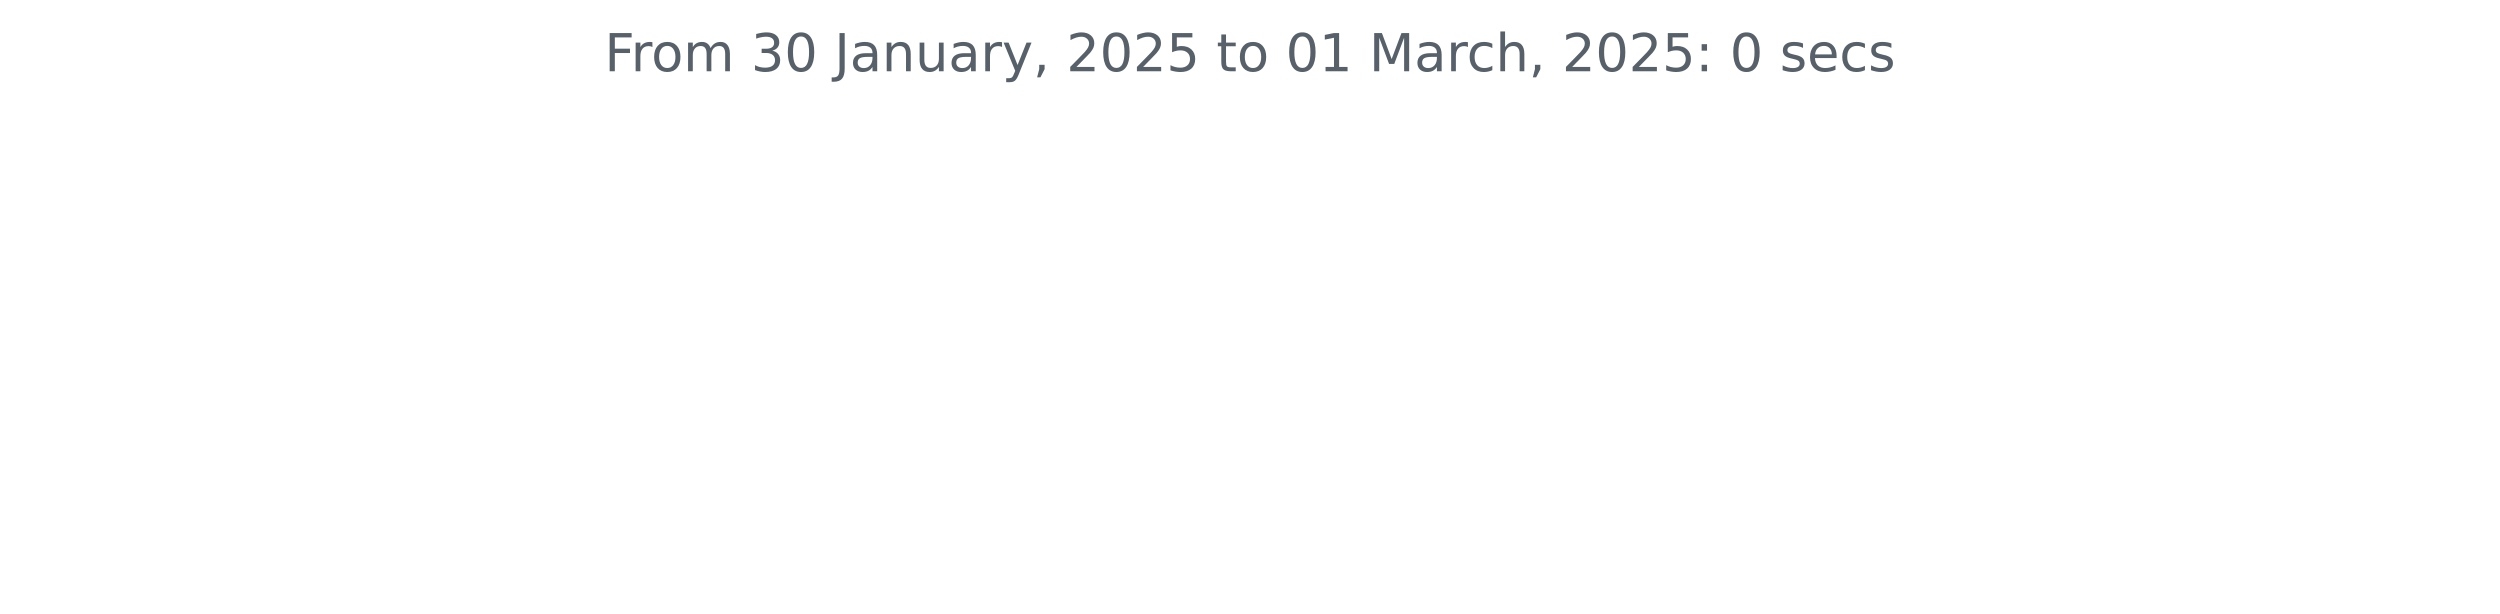
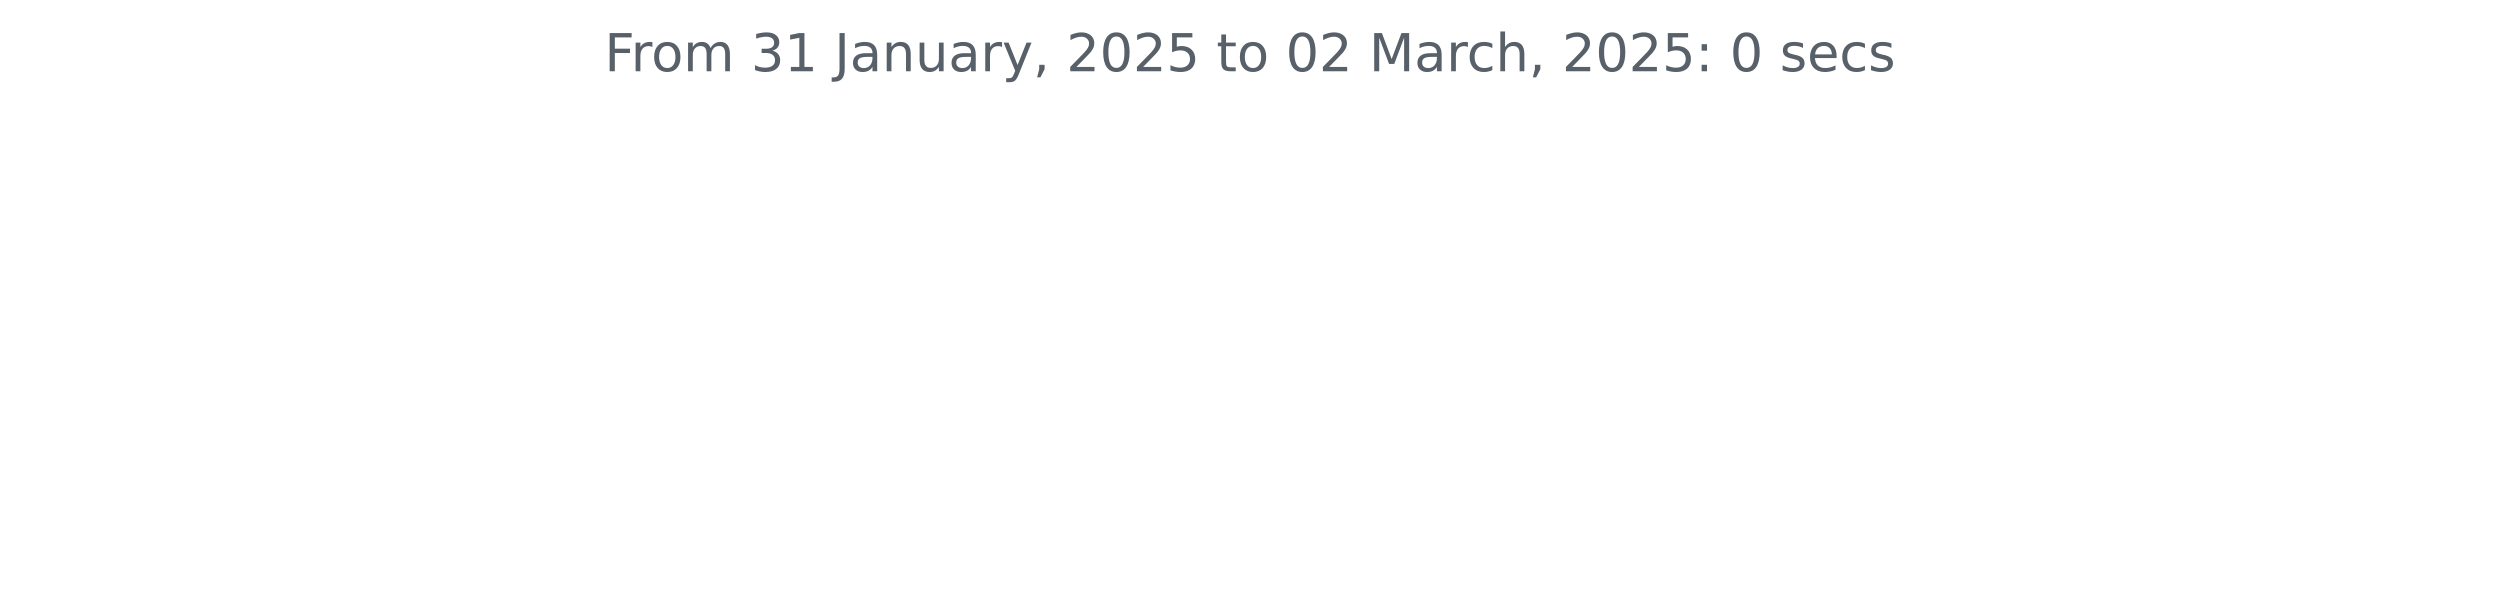
<svg xmlns="http://www.w3.org/2000/svg" xmlns:xlink="http://www.w3.org/1999/xlink" width="572.4pt" height="140.398pt" viewBox="0 0 572.4 140.398" version="1.1">
  <defs>
    <style type="text/css">*{stroke-linejoin: round; stroke-linecap: butt}</style>
  </defs>
  <g id="figure_1">
    <g id="patch_1">
      <path d="M 0 140.398  L 572.4 140.398  L 572.4 0  L 0 0  L 0 140.398  z " style="fill: none" />
    </g>
    <g id="axes_1">
      <g id="matplotlib.axis_1" />
      <g id="matplotlib.axis_2" />
      <g id="text_1">
        <g style="fill: #586069" transform="translate(138.4134 16.31812) scale(0.12 -0.12)">
          <defs>
            <path id="DejaVuSans-46" d="M 628 4666  L 3309 4666  L 3309 4134  L 1259 4134  L 1259 2759  L 3109 2759  L 3109 2228  L 1259 2228  L 1259 0  L 628 0  L 628 4666  z " transform="scale(0.015625)" />
            <path id="DejaVuSans-72" d="M 2631 2963  Q 2534 3019 2420 3045  Q 2306 3072 2169 3072  Q 1681 3072 1420 2755  Q 1159 2438 1159 1844  L 1159 0  L 581 0  L 581 3500  L 1159 3500  L 1159 2956  Q 1341 3275 1631 3429  Q 1922 3584 2338 3584  Q 2397 3584 2469 3576  Q 2541 3569 2628 3553  L 2631 2963  z " transform="scale(0.015625)" />
            <path id="DejaVuSans-6f" d="M 1959 3097  Q 1497 3097 1228 2736  Q 959 2375 959 1747  Q 959 1119 1226 758  Q 1494 397 1959 397  Q 2419 397 2687 759  Q 2956 1122 2956 1747  Q 2956 2369 2687 2733  Q 2419 3097 1959 3097  z M 1959 3584  Q 2709 3584 3137 3096  Q 3566 2609 3566 1747  Q 3566 888 3137 398  Q 2709 -91 1959 -91  Q 1206 -91 779 398  Q 353 888 353 1747  Q 353 2609 779 3096  Q 1206 3584 1959 3584  z " transform="scale(0.015625)" />
            <path id="DejaVuSans-6d" d="M 3328 2828  Q 3544 3216 3844 3400  Q 4144 3584 4550 3584  Q 5097 3584 5394 3201  Q 5691 2819 5691 2113  L 5691 0  L 5113 0  L 5113 2094  Q 5113 2597 4934 2840  Q 4756 3084 4391 3084  Q 3944 3084 3684 2787  Q 3425 2491 3425 1978  L 3425 0  L 2847 0  L 2847 2094  Q 2847 2600 2669 2842  Q 2491 3084 2119 3084  Q 1678 3084 1418 2786  Q 1159 2488 1159 1978  L 1159 0  L 581 0  L 581 3500  L 1159 3500  L 1159 2956  Q 1356 3278 1631 3431  Q 1906 3584 2284 3584  Q 2666 3584 2933 3390  Q 3200 3197 3328 2828  z " transform="scale(0.015625)" />
            <path id="DejaVuSans-20" transform="scale(0.015625)" />
            <path id="DejaVuSans-33" d="M 2597 2516  Q 3050 2419 3304 2112  Q 3559 1806 3559 1356  Q 3559 666 3084 287  Q 2609 -91 1734 -91  Q 1441 -91 1130 -33  Q 819 25 488 141  L 488 750  Q 750 597 1062 519  Q 1375 441 1716 441  Q 2309 441 2620 675  Q 2931 909 2931 1356  Q 2931 1769 2642 2001  Q 2353 2234 1838 2234  L 1294 2234  L 1294 2753  L 1863 2753  Q 2328 2753 2575 2939  Q 2822 3125 2822 3475  Q 2822 3834 2567 4026  Q 2313 4219 1838 4219  Q 1578 4219 1281 4162  Q 984 4106 628 3988  L 628 4550  Q 988 4650 1302 4700  Q 1616 4750 1894 4750  Q 2613 4750 3031 4423  Q 3450 4097 3450 3541  Q 3450 3153 3228 2886  Q 3006 2619 2597 2516  z " transform="scale(0.015625)" />
-             <path id="DejaVuSans-30" d="M 2034 4250  Q 1547 4250 1301 3770  Q 1056 3291 1056 2328  Q 1056 1369 1301 889  Q 1547 409 2034 409  Q 2525 409 2770 889  Q 3016 1369 3016 2328  Q 3016 3291 2770 3770  Q 2525 4250 2034 4250  z M 2034 4750  Q 2819 4750 3233 4129  Q 3647 3509 3647 2328  Q 3647 1150 3233 529  Q 2819 -91 2034 -91  Q 1250 -91 836 529  Q 422 1150 422 2328  Q 422 3509 836 4129  Q 1250 4750 2034 4750  z " transform="scale(0.015625)" />
+             <path id="DejaVuSans-31" d="M 794 531  L 1825 531  L 1825 4091  L 703 3866  L 703 4441  L 1819 4666  L 2450 4666  L 2450 531  L 3481 531  L 3481 0  L 794 0  L 794 531  z " transform="scale(0.015625)" />
            <path id="DejaVuSans-4a" d="M 628 4666  L 1259 4666  L 1259 325  Q 1259 -519 939 -900  Q 619 -1281 -91 -1281  L -331 -1281  L -331 -750  L -134 -750  Q 284 -750 456 -515  Q 628 -281 628 325  L 628 4666  z " transform="scale(0.015625)" />
            <path id="DejaVuSans-61" d="M 2194 1759  Q 1497 1759 1228 1600  Q 959 1441 959 1056  Q 959 750 1161 570  Q 1363 391 1709 391  Q 2188 391 2477 730  Q 2766 1069 2766 1631  L 2766 1759  L 2194 1759  z M 3341 1997  L 3341 0  L 2766 0  L 2766 531  Q 2569 213 2275 61  Q 1981 -91 1556 -91  Q 1019 -91 701 211  Q 384 513 384 1019  Q 384 1609 779 1909  Q 1175 2209 1959 2209  L 2766 2209  L 2766 2266  Q 2766 2663 2505 2880  Q 2244 3097 1772 3097  Q 1472 3097 1187 3025  Q 903 2953 641 2809  L 641 3341  Q 956 3463 1253 3523  Q 1550 3584 1831 3584  Q 2591 3584 2966 3190  Q 3341 2797 3341 1997  z " transform="scale(0.015625)" />
            <path id="DejaVuSans-6e" d="M 3513 2113  L 3513 0  L 2938 0  L 2938 2094  Q 2938 2591 2744 2837  Q 2550 3084 2163 3084  Q 1697 3084 1428 2787  Q 1159 2491 1159 1978  L 1159 0  L 581 0  L 581 3500  L 1159 3500  L 1159 2956  Q 1366 3272 1645 3428  Q 1925 3584 2291 3584  Q 2894 3584 3203 3211  Q 3513 2838 3513 2113  z " transform="scale(0.015625)" />
            <path id="DejaVuSans-75" d="M 544 1381  L 544 3500  L 1119 3500  L 1119 1403  Q 1119 906 1312 657  Q 1506 409 1894 409  Q 2359 409 2629 706  Q 2900 1003 2900 1516  L 2900 3500  L 3475 3500  L 3475 0  L 2900 0  L 2900 538  Q 2691 219 2414 64  Q 2138 -91 1772 -91  Q 1169 -91 856 284  Q 544 659 544 1381  z M 1991 3584  L 1991 3584  z " transform="scale(0.015625)" />
            <path id="DejaVuSans-79" d="M 2059 -325  Q 1816 -950 1584 -1140  Q 1353 -1331 966 -1331  L 506 -1331  L 506 -850  L 844 -850  Q 1081 -850 1212 -737  Q 1344 -625 1503 -206  L 1606 56  L 191 3500  L 800 3500  L 1894 763  L 2988 3500  L 3597 3500  L 2059 -325  z " transform="scale(0.015625)" />
            <path id="DejaVuSans-2c" d="M 750 794  L 1409 794  L 1409 256  L 897 -744  L 494 -744  L 750 256  L 750 794  z " transform="scale(0.015625)" />
            <path id="DejaVuSans-32" d="M 1228 531  L 3431 531  L 3431 0  L 469 0  L 469 531  Q 828 903 1448 1529  Q 2069 2156 2228 2338  Q 2531 2678 2651 2914  Q 2772 3150 2772 3378  Q 2772 3750 2511 3984  Q 2250 4219 1831 4219  Q 1534 4219 1204 4116  Q 875 4013 500 3803  L 500 4441  Q 881 4594 1212 4672  Q 1544 4750 1819 4750  Q 2544 4750 2975 4387  Q 3406 4025 3406 3419  Q 3406 3131 3298 2873  Q 3191 2616 2906 2266  Q 2828 2175 2409 1742  Q 1991 1309 1228 531  z " transform="scale(0.015625)" />
+             <path id="DejaVuSans-30" d="M 2034 4250  Q 1547 4250 1301 3770  Q 1056 3291 1056 2328  Q 1056 1369 1301 889  Q 1547 409 2034 409  Q 2525 409 2770 889  Q 3016 1369 3016 2328  Q 3016 3291 2770 3770  Q 2525 4250 2034 4250  z M 2034 4750  Q 2819 4750 3233 4129  Q 3647 3509 3647 2328  Q 3647 1150 3233 529  Q 2819 -91 2034 -91  Q 1250 -91 836 529  Q 422 1150 422 2328  Q 422 3509 836 4129  Q 1250 4750 2034 4750  z " transform="scale(0.015625)" />
            <path id="DejaVuSans-35" d="M 691 4666  L 3169 4666  L 3169 4134  L 1269 4134  L 1269 2991  Q 1406 3038 1543 3061  Q 1681 3084 1819 3084  Q 2600 3084 3056 2656  Q 3513 2228 3513 1497  Q 3513 744 3044 326  Q 2575 -91 1722 -91  Q 1428 -91 1123 -41  Q 819 9 494 109  L 494 744  Q 775 591 1075 516  Q 1375 441 1709 441  Q 2250 441 2565 725  Q 2881 1009 2881 1497  Q 2881 1984 2565 2268  Q 2250 2553 1709 2553  Q 1456 2553 1204 2497  Q 953 2441 691 2322  L 691 4666  z " transform="scale(0.015625)" />
            <path id="DejaVuSans-74" d="M 1172 4494  L 1172 3500  L 2356 3500  L 2356 3053  L 1172 3053  L 1172 1153  Q 1172 725 1289 603  Q 1406 481 1766 481  L 2356 481  L 2356 0  L 1766 0  Q 1100 0 847 248  Q 594 497 594 1153  L 594 3053  L 172 3053  L 172 3500  L 594 3500  L 594 4494  L 1172 4494  z " transform="scale(0.015625)" />
-             <path id="DejaVuSans-31" d="M 794 531  L 1825 531  L 1825 4091  L 703 3866  L 703 4441  L 1819 4666  L 2450 4666  L 2450 531  L 3481 531  L 3481 0  L 794 0  L 794 531  z " transform="scale(0.015625)" />
            <path id="DejaVuSans-4d" d="M 628 4666  L 1569 4666  L 2759 1491  L 3956 4666  L 4897 4666  L 4897 0  L 4281 0  L 4281 4097  L 3078 897  L 2444 897  L 1241 4097  L 1241 0  L 628 0  L 628 4666  z " transform="scale(0.015625)" />
            <path id="DejaVuSans-63" d="M 3122 3366  L 3122 2828  Q 2878 2963 2633 3030  Q 2388 3097 2138 3097  Q 1578 3097 1268 2742  Q 959 2388 959 1747  Q 959 1106 1268 751  Q 1578 397 2138 397  Q 2388 397 2633 464  Q 2878 531 3122 666  L 3122 134  Q 2881 22 2623 -34  Q 2366 -91 2075 -91  Q 1284 -91 818 406  Q 353 903 353 1747  Q 353 2603 823 3093  Q 1294 3584 2113 3584  Q 2378 3584 2631 3529  Q 2884 3475 3122 3366  z " transform="scale(0.015625)" />
            <path id="DejaVuSans-68" d="M 3513 2113  L 3513 0  L 2938 0  L 2938 2094  Q 2938 2591 2744 2837  Q 2550 3084 2163 3084  Q 1697 3084 1428 2787  Q 1159 2491 1159 1978  L 1159 0  L 581 0  L 581 4863  L 1159 4863  L 1159 2956  Q 1366 3272 1645 3428  Q 1925 3584 2291 3584  Q 2894 3584 3203 3211  Q 3513 2838 3513 2113  z " transform="scale(0.015625)" />
            <path id="DejaVuSans-3a" d="M 750 794  L 1409 794  L 1409 0  L 750 0  L 750 794  z M 750 3309  L 1409 3309  L 1409 2516  L 750 2516  L 750 3309  z " transform="scale(0.015625)" />
            <path id="DejaVuSans-73" d="M 2834 3397  L 2834 2853  Q 2591 2978 2328 3040  Q 2066 3103 1784 3103  Q 1356 3103 1142 2972  Q 928 2841 928 2578  Q 928 2378 1081 2264  Q 1234 2150 1697 2047  L 1894 2003  Q 2506 1872 2764 1633  Q 3022 1394 3022 966  Q 3022 478 2636 193  Q 2250 -91 1575 -91  Q 1294 -91 989 -36  Q 684 19 347 128  L 347 722  Q 666 556 975 473  Q 1284 391 1588 391  Q 1994 391 2212 530  Q 2431 669 2431 922  Q 2431 1156 2273 1281  Q 2116 1406 1581 1522  L 1381 1569  Q 847 1681 609 1914  Q 372 2147 372 2553  Q 372 3047 722 3315  Q 1072 3584 1716 3584  Q 2034 3584 2315 3537  Q 2597 3491 2834 3397  z " transform="scale(0.015625)" />
            <path id="DejaVuSans-65" d="M 3597 1894  L 3597 1613  L 953 1613  Q 991 1019 1311 708  Q 1631 397 2203 397  Q 2534 397 2845 478  Q 3156 559 3463 722  L 3463 178  Q 3153 47 2828 -22  Q 2503 -91 2169 -91  Q 1331 -91 842 396  Q 353 884 353 1716  Q 353 2575 817 3079  Q 1281 3584 2069 3584  Q 2775 3584 3186 3129  Q 3597 2675 3597 1894  z M 3022 2063  Q 3016 2534 2758 2815  Q 2500 3097 2075 3097  Q 1594 3097 1305 2825  Q 1016 2553 972 2059  L 3022 2063  z " transform="scale(0.015625)" />
          </defs>
          <use xlink:href="#DejaVuSans-46" />
          <use xlink:href="#DejaVuSans-72" x="50.27" />
          <use xlink:href="#DejaVuSans-6f" x="89.133" />
          <use xlink:href="#DejaVuSans-6d" x="150.314" />
          <use xlink:href="#DejaVuSans-20" x="247.727" />
          <use xlink:href="#DejaVuSans-33" x="279.514" />
-           <use xlink:href="#DejaVuSans-30" x="343.137" />
+           <use xlink:href="#DejaVuSans-31" x="343.137" />
          <use xlink:href="#DejaVuSans-20" x="406.76" />
          <use xlink:href="#DejaVuSans-4a" x="438.547" />
          <use xlink:href="#DejaVuSans-61" x="468.039" />
          <use xlink:href="#DejaVuSans-6e" x="529.318" />
          <use xlink:href="#DejaVuSans-75" x="592.697" />
          <use xlink:href="#DejaVuSans-61" x="656.076" />
          <use xlink:href="#DejaVuSans-72" x="717.355" />
          <use xlink:href="#DejaVuSans-79" x="758.469" />
          <use xlink:href="#DejaVuSans-2c" x="817.648" />
          <use xlink:href="#DejaVuSans-20" x="849.436" />
          <use xlink:href="#DejaVuSans-32" x="881.223" />
          <use xlink:href="#DejaVuSans-30" x="944.846" />
          <use xlink:href="#DejaVuSans-32" x="1008.469" />
          <use xlink:href="#DejaVuSans-35" x="1072.092" />
          <use xlink:href="#DejaVuSans-20" x="1135.715" />
          <use xlink:href="#DejaVuSans-74" x="1167.502" />
          <use xlink:href="#DejaVuSans-6f" x="1206.711" />
          <use xlink:href="#DejaVuSans-20" x="1267.893" />
          <use xlink:href="#DejaVuSans-30" x="1299.68" />
-           <use xlink:href="#DejaVuSans-31" x="1363.303" />
+           <use xlink:href="#DejaVuSans-32" x="1363.303" />
          <use xlink:href="#DejaVuSans-20" x="1426.926" />
          <use xlink:href="#DejaVuSans-4d" x="1458.713" />
          <use xlink:href="#DejaVuSans-61" x="1544.992" />
          <use xlink:href="#DejaVuSans-72" x="1606.271" />
          <use xlink:href="#DejaVuSans-63" x="1645.135" />
          <use xlink:href="#DejaVuSans-68" x="1700.115" />
          <use xlink:href="#DejaVuSans-2c" x="1763.494" />
          <use xlink:href="#DejaVuSans-20" x="1795.281" />
          <use xlink:href="#DejaVuSans-32" x="1827.068" />
          <use xlink:href="#DejaVuSans-30" x="1890.691" />
          <use xlink:href="#DejaVuSans-32" x="1954.314" />
          <use xlink:href="#DejaVuSans-35" x="2017.938" />
          <use xlink:href="#DejaVuSans-3a" x="2081.561" />
          <use xlink:href="#DejaVuSans-20" x="2115.252" />
          <use xlink:href="#DejaVuSans-30" x="2147.039" />
          <use xlink:href="#DejaVuSans-20" x="2210.662" />
          <use xlink:href="#DejaVuSans-73" x="2242.449" />
          <use xlink:href="#DejaVuSans-65" x="2294.549" />
          <use xlink:href="#DejaVuSans-63" x="2356.072" />
          <use xlink:href="#DejaVuSans-73" x="2411.053" />
        </g>
      </g>
    </g>
  </g>
</svg>
